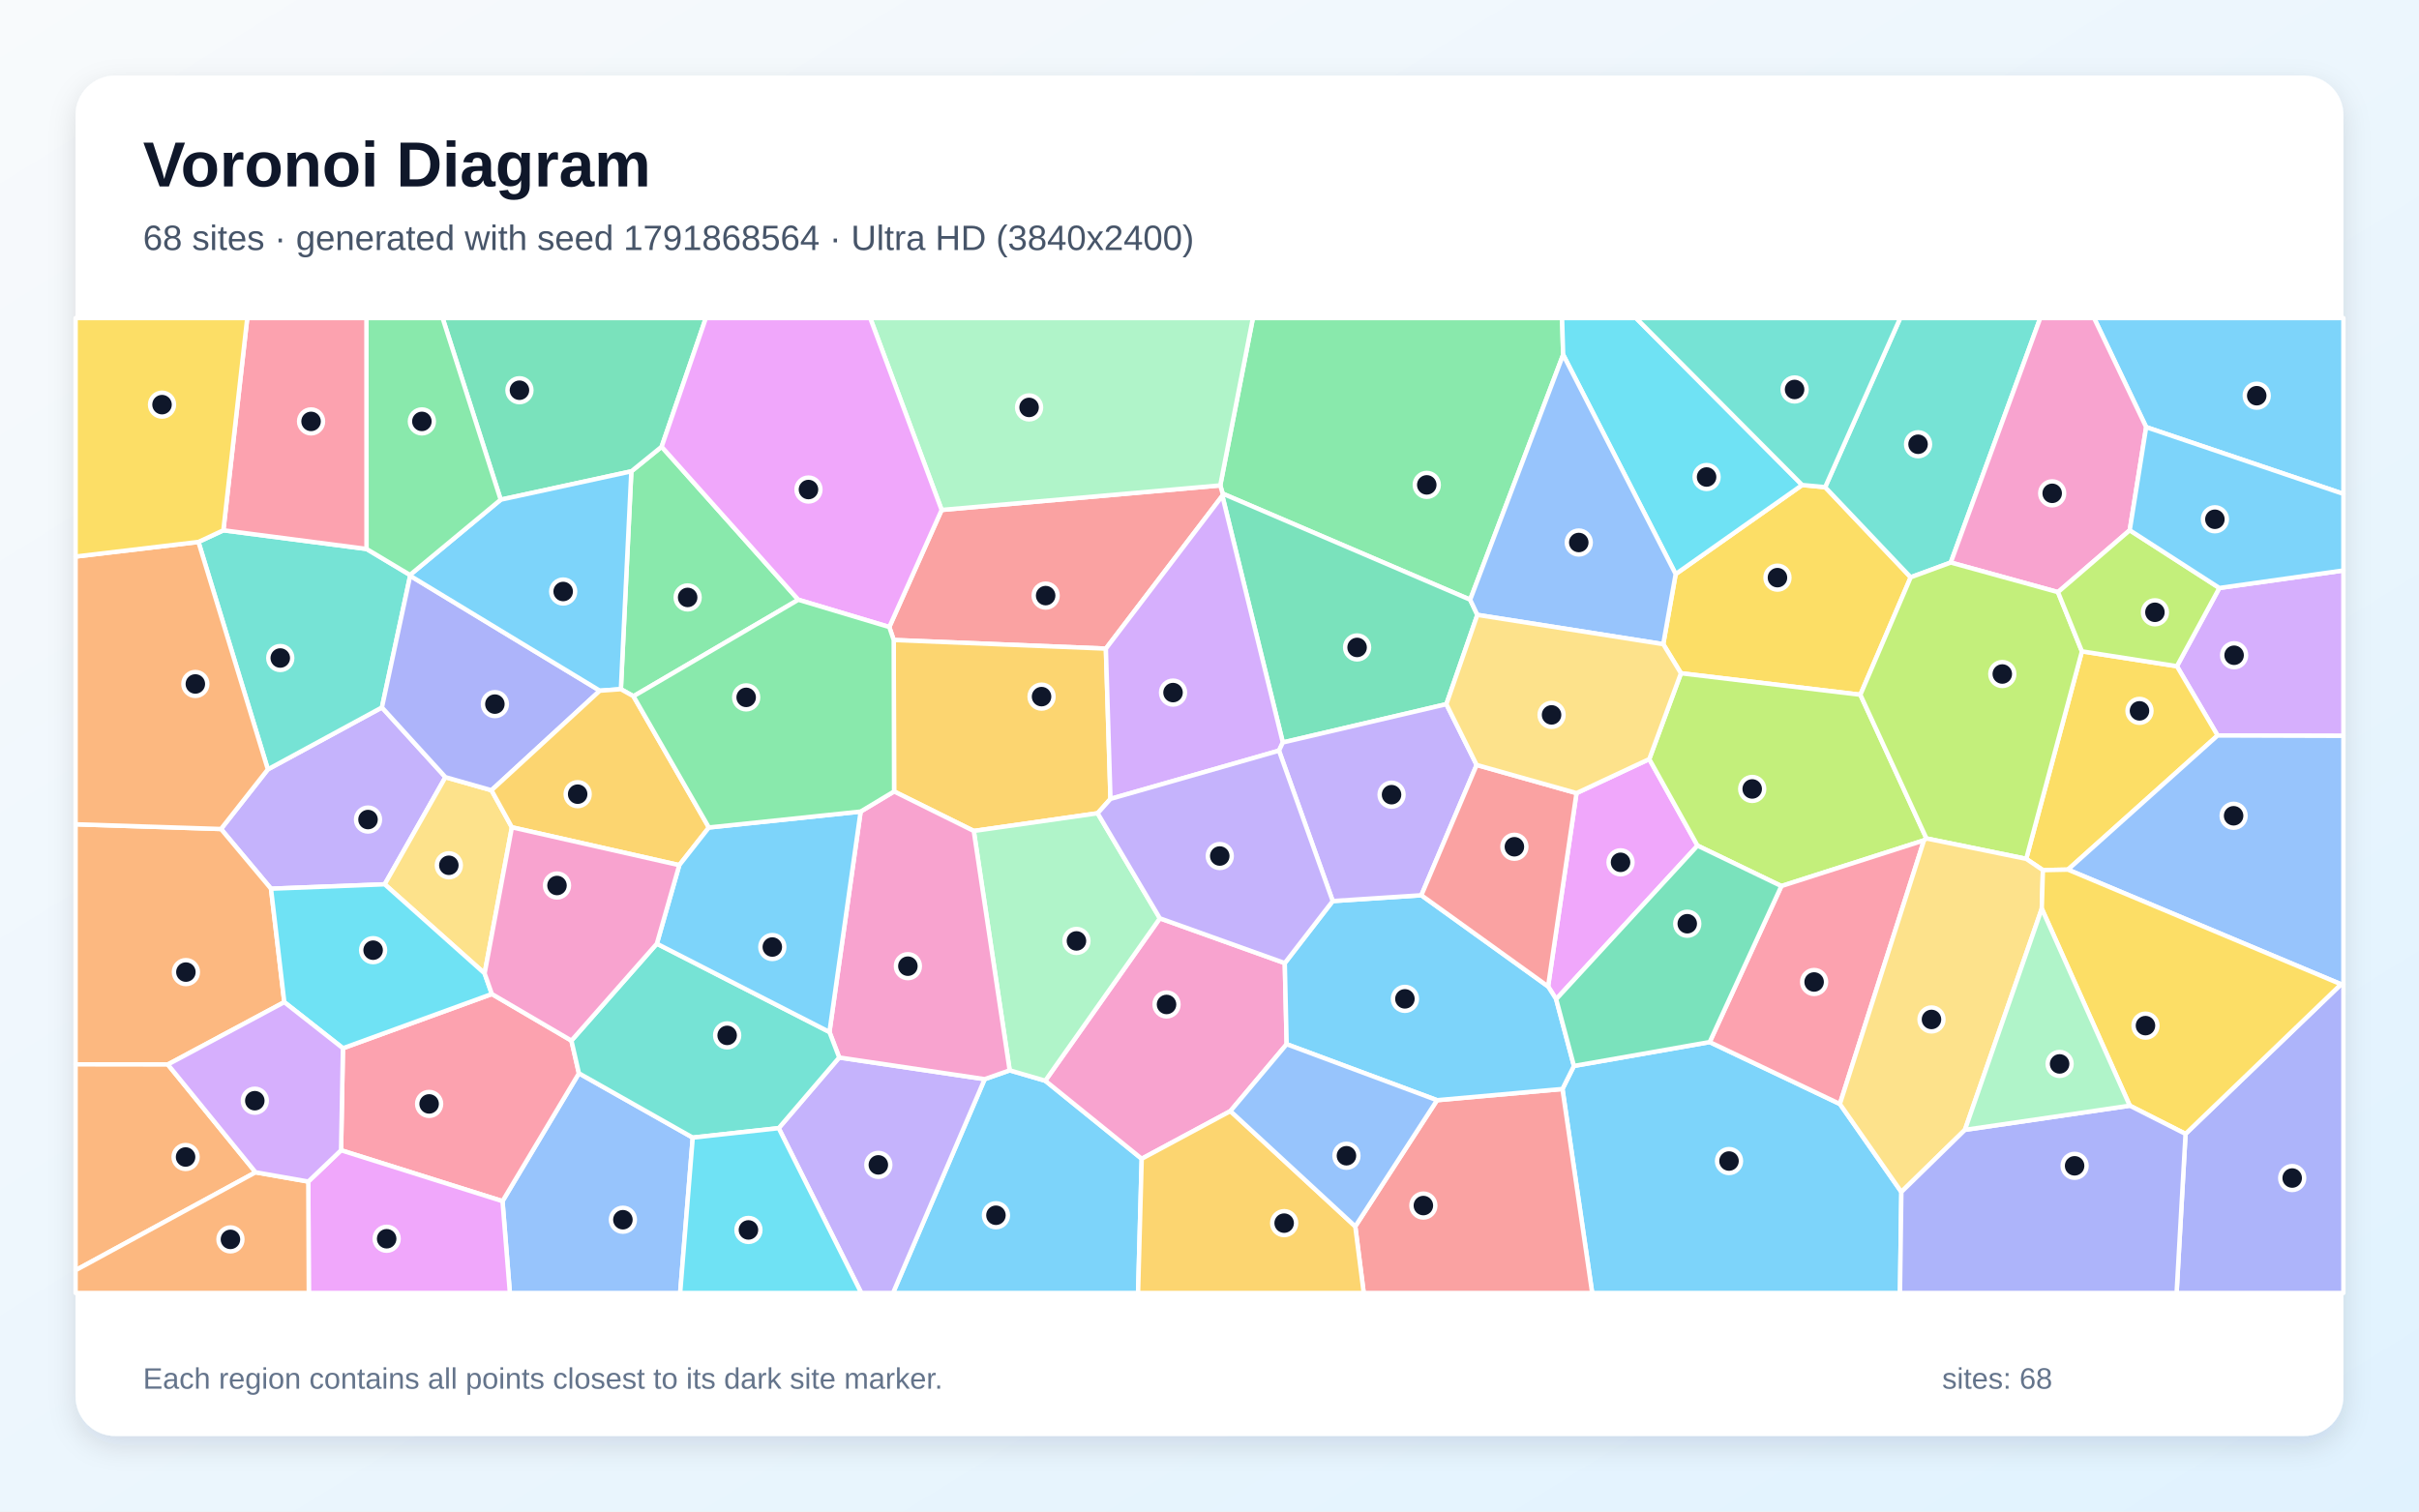
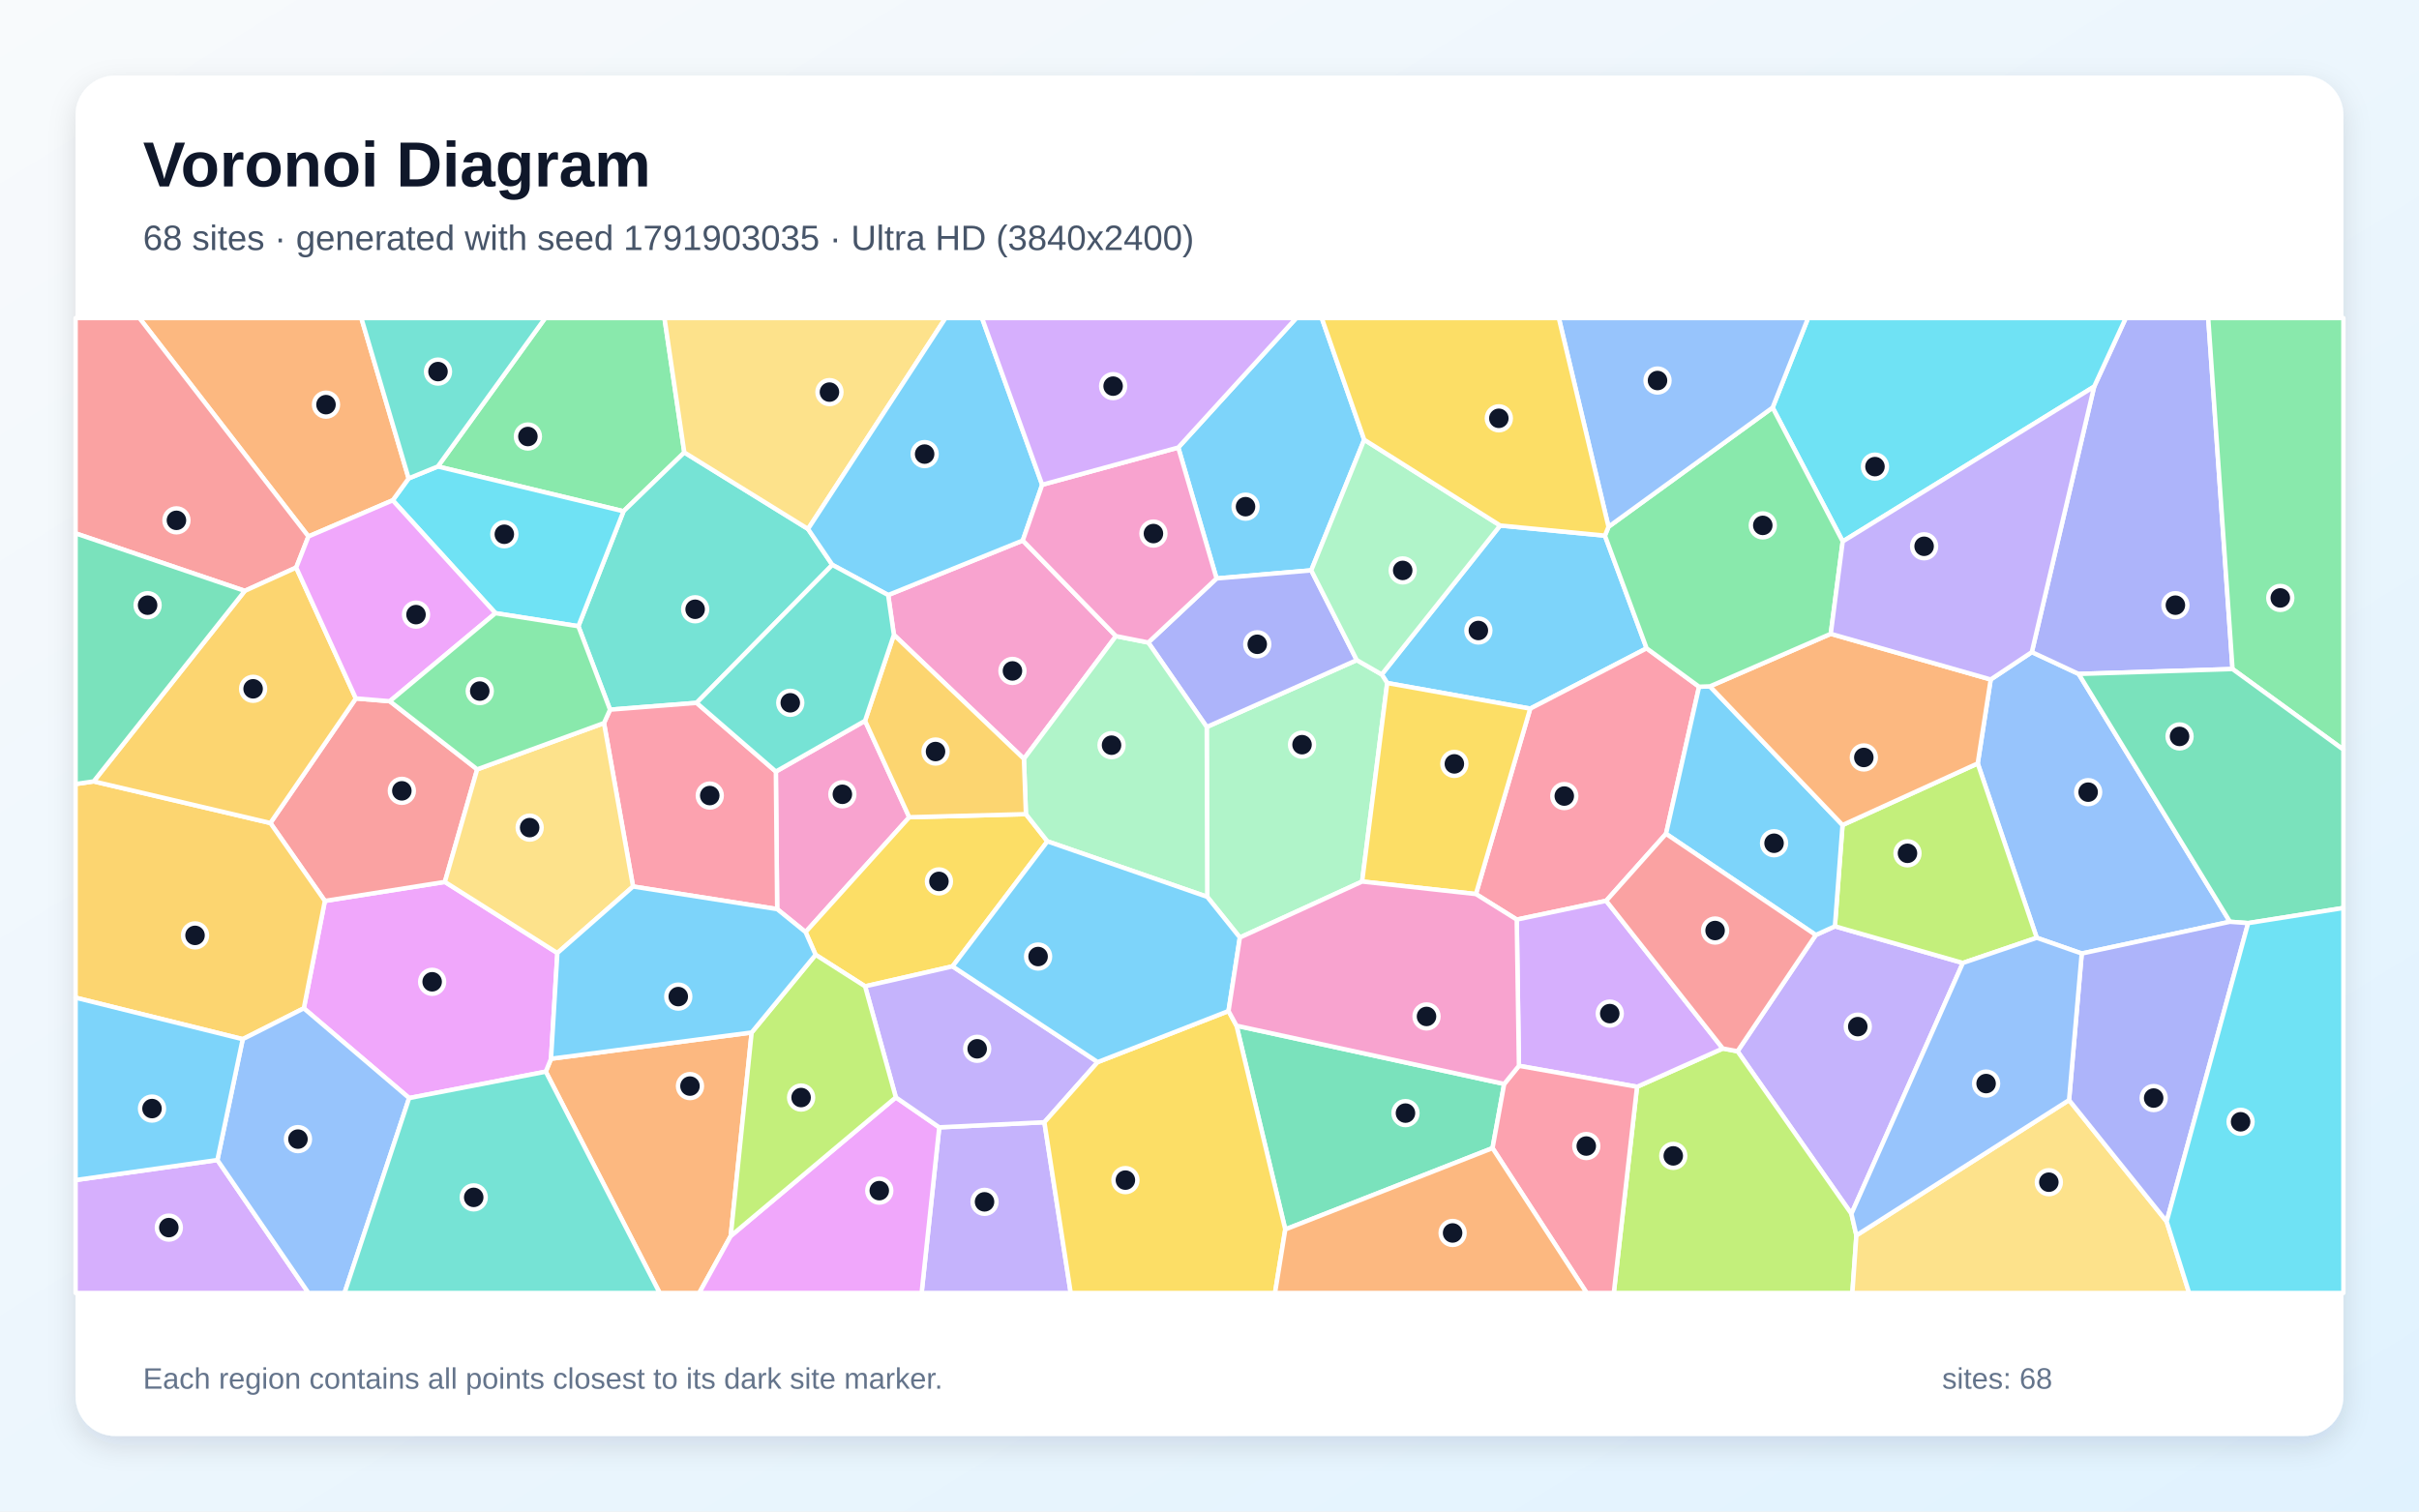
<svg xmlns="http://www.w3.org/2000/svg" width="3840" height="2400" viewBox="0 0 3840 2400" role="img" aria-labelledby="title description">
  <defs>
    <linearGradient id="background" x1="0" y1="0" x2="1" y2="1">
      <stop stop-color="#F8FAFC" />
      <stop offset="1" stop-color="#E0F2FE" />
    </linearGradient>
    <filter id="shadow" x="-5%" y="-5%" width="110%" height="110%">
      <feDropShadow dx="0" dy="15" stdDeviation="22" flood-color="#0F172A" flood-opacity=".12" />
    </filter>
  </defs>
  <rect width="3840" height="2400" fill="url(#background)" />
  <rect x="120" y="120" width="3600" height="2160" rx="63" fill="#FFFFFF" filter="url(#shadow)" />
  <g font-family="Arial, sans-serif">
    <text x="227" y="296" font-size="101" font-weight="700" fill="#0F172A">Voronoi Diagram</text>
-     <text x="227" y="397" font-size="56" fill="#475569">68 sites · generated with seed 1791868564 · Ultra HD (3840x2400)</text>
+     <text x="227" y="397" font-size="56" fill="#475569">68 sites · generated with seed 1791903035 · Ultra HD (3840x2400)</text>
  </g>
  <g stroke="#FFFFFF" stroke-width="7" stroke-linejoin="round">
-     <polygon points="1563.1,1713.5 1602.8,1699.5 1659.3,1716.0 1812.4,1839.9 1806.6,2053.0 1417.6,2053.0" fill="#38BDF8" fill-opacity="0.65" />
-     <polygon points="425.2,1221.6 606.3,1123.3 707.1,1234.0 610.7,1404.1 430.2,1411.1 350.8,1316.3" fill="#A78BFA" fill-opacity="0.65" />
-     <polygon points="2039.5,1529.2 2042.5,1658.0 1953.2,1764.2 1812.4,1839.9 1659.3,1716.0 1841.2,1458.1" fill="#F472B6" fill-opacity="0.65" />
-     <polygon points="451.3,1591.2 266.4,1690.2 120.0,1690.0 120.0,1308.8 350.8,1316.3 430.2,1411.1" fill="#FB923C" fill-opacity="0.65" />
-     <polygon points="2953.2,1103.1 2668.4,1069.0 2640.3,1022.8 2660.0,911.5 2860.8,770.1 2897.3,773.5 3033.1,916.6" fill="#FACC15" fill-opacity="0.65" />
-     <polygon points="2481.4,563.2 2333.8,952.2 1940.9,783.8 1937.1,770.7 1988.9,505.0 2479.7,505.0" fill="#4ADE80" fill-opacity="0.65" />
-     <polygon points="3096.7,893.2 3033.1,916.6 2897.3,773.5 3016.5,505.0 3238.8,505.0" fill="#2DD4BF" fill-opacity="0.65" />
-     <polygon points="797.7,1907.2 919.0,1704.2 1099.7,1806.3 1079.7,2053.0 809.4,2053.0" fill="#60A5FA" fill-opacity="0.65" />
-     <polygon points="2470.3,1586.5 2457.5,1566.3 2502.6,1259.3 2618.1,1205.3 2694.7,1342.7" fill="#E879F9" fill-opacity="0.65" />
-     <polygon points="2345.2,976.3 2296.0,1118.1 2036.4,1178.9 1940.4,787.2 1940.9,783.8 2333.8,952.2" fill="#34D399" fill-opacity="0.65" />
-     <polygon points="1411.7,995.6 1494.8,809.7 1937.1,770.7 1940.9,783.8 1940.4,787.2 1755.5,1029.9 1418.7,1016.2" fill="#F87171" fill-opacity="0.65" />
-     <polygon points="3469.4,1800.4 3716.3,1562.8 3720.0,1562.2 3720.0,2053.0 3455.2,2053.0" fill="#818CF8" fill-opacity="0.65" />
-     <polygon points="1742.4,1291.3 1545.8,1319.4 1419.3,1256.7 1418.7,1016.2 1755.5,1029.9 1762.8,1268.5" fill="#FBBF24" fill-opacity="0.65" />
-     <polygon points="3058.1,1331.3 3054.2,1334.3 2827.8,1406.9 2694.7,1342.7 2618.1,1205.3 2668.4,1069.0 2953.2,1103.1" fill="#A3E635" fill-opacity="0.65" />
-     <polygon points="3520.3,1167.8 3455.7,1057.8 3523.1,933.6 3720.0,905.8 3720.0,1168.4" fill="#C084FC" fill-opacity="0.65" />
-     <polygon points="541.4,1826.4 544.4,1664.4 780.8,1578.3 907.1,1652.3 919.0,1704.2 797.7,1907.2" fill="#FB7185" fill-opacity="0.65" />
-     <polygon points="2860.8,770.1 2660.0,911.5 2481.4,563.2 2479.7,505.0 2597.1,505.0" fill="#22D3EE" fill-opacity="0.65" />
-     <polygon points="1937.1,770.7 1494.8,809.7 1381.4,505.0 1988.9,505.0" fill="#86EFAC" fill-opacity="0.65" />
-     <polygon points="780.2,1254.8 812.6,1313.6 769.3,1545.6 610.7,1404.1 707.1,1234.0" fill="#FCD34D" fill-opacity="0.65" />
-     <polygon points="2480.3,1729.1 2498.5,1692.5 2714.0,1654.6 2920.7,1752.9 3018.3,1892.6 3016.1,2053.0 2527.5,2053.0" fill="#38BDF8" fill-opacity="0.65" />
-     <polygon points="3406.9,678.2 3324.2,505.0 3720.0,505.0 3720.0,784.2" fill="#38BDF8" fill-opacity="0.65" />
-     <polygon points="1236.1,1791.3 1332.2,1679.1 1563.1,1713.5 1417.6,2053.0 1367.2,2053.0" fill="#A78BFA" fill-opacity="0.65" />
-     <polygon points="3406.9,678.2 3380.8,841.9 3266.9,940.2 3096.7,893.2 3238.8,505.0 3324.2,505.0" fill="#F472B6" fill-opacity="0.65" />
-     <polygon points="405.7,1861.4 120.0,2016.9 120.0,1690.0 266.4,1690.2" fill="#FB923C" fill-opacity="0.65" />
-     <polygon points="3243.0,1381.6 3216.5,1363.7 3304.9,1034.2 3455.7,1057.8 3520.3,1167.8 3282.7,1380.8" fill="#FACC15" fill-opacity="0.65" />
-     <polygon points="1005.6,1105.5 985.6,1094.3 1002.2,748.4 1050.3,709.3 1267.3,952.3" fill="#4ADE80" fill-opacity="0.65" />
-     <polygon points="315.0,860.5 354.6,842.0 581.8,871.6 650.8,912.9 651.1,914.2 606.3,1123.3 425.2,1221.6" fill="#2DD4BF" fill-opacity="0.65" />
-     <polygon points="3716.3,1562.8 3282.7,1380.8 3520.3,1167.8 3720.0,1168.4 3720.0,1562.2" fill="#60A5FA" fill-opacity="0.65" />
-     <polygon points="489.4,1876.1 541.4,1826.4 797.7,1907.2 809.4,2053.0 490.2,2053.0" fill="#E879F9" fill-opacity="0.65" />
-     <polygon points="1050.3,709.3 1002.2,748.4 794.8,793.4 702.6,505.0 1120.5,505.0" fill="#34D399" fill-opacity="0.65" />
-     <polygon points="2151.4,1947.3 2281.2,1746.9 2480.3,1729.1 2527.5,2053.0 2164.8,2053.0" fill="#F87171" fill-opacity="0.65" />
-     <polygon points="651.1,914.2 952.2,1096.7 780.2,1254.8 707.1,1234.0 606.3,1123.3" fill="#818CF8" fill-opacity="0.65" />
-     <polygon points="1812.4,1839.9 1953.2,1764.2 2151.4,1947.3 2164.8,2053.0 1806.6,2053.0" fill="#FBBF24" fill-opacity="0.65" />
-     <polygon points="3266.9,940.2 3304.9,1034.2 3216.5,1363.7 3058.1,1331.3 2953.2,1103.1 3033.1,916.6 3096.7,893.2" fill="#A3E635" fill-opacity="0.65" />
-     <polygon points="1762.8,1268.5 1755.5,1029.9 1940.4,787.2 2036.4,1178.9 2030.3,1191.9" fill="#C084FC" fill-opacity="0.65" />
-     <polygon points="2920.7,1752.9 2714.0,1654.6 2827.8,1406.9 3054.2,1334.3" fill="#FB7185" fill-opacity="0.65" />
-     <polygon points="769.3,1545.6 780.8,1578.3 544.4,1664.4 451.3,1591.2 430.2,1411.1 610.7,1404.1" fill="#22D3EE" fill-opacity="0.65" />
-     <polygon points="1545.8,1319.4 1742.4,1291.3 1841.2,1458.1 1659.3,1716.0 1602.8,1699.5" fill="#86EFAC" fill-opacity="0.65" />
-     <polygon points="3119.2,1794.0 3018.3,1892.6 2920.7,1752.9 3054.2,1334.3 3058.1,1331.3 3216.5,1363.7 3243.0,1381.6 3241.2,1442.8" fill="#FCD34D" fill-opacity="0.65" />
-     <polygon points="794.8,793.4 1002.2,748.4 985.6,1094.3 952.2,1096.7 651.1,914.2 650.8,912.9" fill="#38BDF8" fill-opacity="0.65" />
-     <polygon points="2281.2,1746.9 2042.5,1658.0 2039.5,1529.2 2115.6,1430.7 2256.3,1421.5 2457.5,1566.3 2470.3,1586.5 2498.5,1692.5 2480.3,1729.1" fill="#38BDF8" fill-opacity="0.65" />
-     <polygon points="2030.3,1191.9 2036.4,1178.9 2296.0,1118.1 2344.1,1214.6 2256.3,1421.5 2115.6,1430.7" fill="#A78BFA" fill-opacity="0.65" />
-     <polygon points="1332.2,1679.1 1316.7,1638.6 1366.2,1288.6 1419.3,1256.7 1545.8,1319.4 1602.8,1699.5 1563.1,1713.5" fill="#F472B6" fill-opacity="0.65" />
-     <polygon points="120.0,2016.9 405.7,1861.4 489.4,1876.1 490.2,2053.0 120.0,2053.0" fill="#FB923C" fill-opacity="0.65" />
-     <polygon points="3380.9,1755.6 3241.2,1442.8 3243.0,1381.6 3282.7,1380.8 3716.3,1562.8 3469.4,1800.4" fill="#FACC15" fill-opacity="0.65" />
-     <polygon points="794.8,793.4 650.8,912.9 581.8,871.6 581.7,505.0 702.6,505.0" fill="#4ADE80" fill-opacity="0.65" />
-     <polygon points="1042.7,1498.4 1316.7,1638.6 1332.2,1679.1 1236.1,1791.3 1099.7,1806.3 919.0,1704.2 907.1,1652.3" fill="#2DD4BF" fill-opacity="0.65" />
-     <polygon points="2660.0,911.5 2640.3,1022.8 2345.2,976.3 2333.8,952.2 2481.4,563.2" fill="#60A5FA" fill-opacity="0.65" />
-     <polygon points="1494.8,809.7 1411.7,995.6 1267.3,952.3 1050.3,709.3 1120.5,505.0 1381.4,505.0" fill="#E879F9" fill-opacity="0.65" />
-     <polygon points="2714.0,1654.6 2498.5,1692.5 2470.3,1586.5 2694.7,1342.7 2827.8,1406.9" fill="#34D399" fill-opacity="0.65" />
-     <polygon points="2502.6,1259.3 2457.5,1566.3 2256.3,1421.5 2344.1,1214.6" fill="#F87171" fill-opacity="0.65" />
-     <polygon points="3018.3,1892.6 3119.2,1794.0 3380.9,1755.6 3469.4,1800.4 3455.2,2053.0 3016.1,2053.0" fill="#818CF8" fill-opacity="0.65" />
-     <polygon points="1125.3,1313.9 1078.3,1373.7 812.6,1313.6 780.2,1254.8 952.2,1096.7 985.6,1094.3 1005.6,1105.5" fill="#FBBF24" fill-opacity="0.65" />
-     <polygon points="3304.9,1034.2 3266.9,940.2 3380.8,841.9 3523.1,933.6 3455.7,1057.8" fill="#A3E635" fill-opacity="0.65" />
-     <polygon points="489.4,1876.1 405.7,1861.4 266.4,1690.2 451.3,1591.2 544.4,1664.4 541.4,1826.4" fill="#C084FC" fill-opacity="0.65" />
-     <polygon points="581.8,871.6 354.6,842.0 392.5,505.0 581.7,505.0" fill="#FB7185" fill-opacity="0.65" />
-     <polygon points="1099.7,1806.3 1236.1,1791.3 1367.2,2053.0 1079.7,2053.0" fill="#22D3EE" fill-opacity="0.65" />
-     <polygon points="3119.2,1794.0 3241.2,1442.8 3380.9,1755.6" fill="#86EFAC" fill-opacity="0.65" />
-     <polygon points="2618.1,1205.3 2502.6,1259.3 2344.1,1214.6 2296.0,1118.1 2345.2,976.3 2640.3,1022.8 2668.4,1069.0" fill="#FCD34D" fill-opacity="0.65" />
-     <polygon points="1366.2,1288.6 1316.7,1638.6 1042.7,1498.4 1078.3,1373.7 1125.3,1313.9" fill="#38BDF8" fill-opacity="0.65" />
-     <polygon points="3523.1,933.6 3380.8,841.9 3406.9,678.2 3720.0,784.2 3720.0,905.8" fill="#38BDF8" fill-opacity="0.65" />
-     <polygon points="1742.4,1291.3 1762.8,1268.5 2030.3,1191.9 2115.6,1430.7 2039.5,1529.2 1841.2,1458.1" fill="#A78BFA" fill-opacity="0.65" />
-     <polygon points="1078.3,1373.7 1042.7,1498.4 907.1,1652.3 780.8,1578.3 769.3,1545.6 812.6,1313.6" fill="#F472B6" fill-opacity="0.65" />
-     <polygon points="315.0,860.5 425.2,1221.6 350.8,1316.3 120.0,1308.8 120.0,883.7" fill="#FB923C" fill-opacity="0.65" />
-     <polygon points="354.6,842.0 315.0,860.5 120.0,883.7 120.0,505.0 392.5,505.0" fill="#FACC15" fill-opacity="0.65" />
-     <polygon points="1366.2,1288.6 1125.3,1313.9 1005.6,1105.5 1267.3,952.3 1411.7,995.6 1418.7,1016.2 1419.3,1256.7" fill="#4ADE80" fill-opacity="0.65" />
-     <polygon points="2897.3,773.5 2860.8,770.1 2597.1,505.0 3016.5,505.0" fill="#2DD4BF" fill-opacity="0.65" />
-     <polygon points="1953.2,1764.2 2042.5,1658.0 2281.2,1746.9 2151.4,1947.3" fill="#60A5FA" fill-opacity="0.65" />
+     <polygon points="2381.4,834.4 2547.7,850.5 2613.9,1029.4 2429.1,1125.2 2202.1,1084.5 2193.4,1070.9" fill="#38BDF8" fill-opacity="0.65" />
+     <polygon points="2939.0,1927.3 2758.2,1669.2 2882.4,1484.6 2912.8,1470.8 3115.9,1529.0" fill="#A78BFA" fill-opacity="0.65" />
+     <polygon points="1373.2,1144.5 1443.4,1297.6 1278.8,1480.0 1233.7,1443.5 1231.6,1225.1" fill="#F472B6" fill-opacity="0.65" />
+     <polygon points="866.4,1701.6 874.7,1681.1 1193.2,1639.4 1160.0,1962.5 1110.0,2053.0 1047.2,2053.0" fill="#FB923C" fill-opacity="0.65" />
+     <polygon points="1628.6,1292.7 1662.7,1335.9 1512.1,1534.4 1373.3,1566.1 1294.7,1516.0 1278.8,1480.0 1443.4,1297.6" fill="#FACC15" fill-opacity="0.65" />
+     <polygon points="1086.3,718.4 989.8,811.8 695.0,740.7 865.4,505.0 1054.8,505.0" fill="#4ADE80" fill-opacity="0.65" />
+     <polygon points="1282.7,839.9 1321.3,896.9 1105.8,1116.0 968.4,1126.8 918.1,994.3 989.8,811.8 1086.3,718.4" fill="#2DD4BF" fill-opacity="0.65" />
+     <polygon points="3304.6,1514.0 3233.2,1489.0 3139.5,1212.2 3160.1,1078.9 3225.4,1035.4 3299.8,1070.1 3539.9,1463.6" fill="#60A5FA" fill-opacity="0.65" />
+     <polygon points="649.5,1743.5 482.3,1601.0 515.7,1430.5 706.2,1400.3 884.8,1513.2 874.7,1681.1 866.4,1701.6" fill="#E879F9" fill-opacity="0.65" />
+     <polygon points="2040.3,1952.1 1962.9,1628.6 2387.8,1721.1 2369.3,1823.0" fill="#34D399" fill-opacity="0.65" />
+     <polygon points="618.8,1113.4 757.5,1221.6 706.2,1400.3 515.7,1430.5 429.2,1306.8 564.9,1109.0" fill="#F87171" fill-opacity="0.65" />
+     <polygon points="3544.0,1062.3 3299.8,1070.1 3225.4,1035.4 3324.3,613.9 3374.5,505.0 3505.4,505.0" fill="#818CF8" fill-opacity="0.65" />
+     <polygon points="385.3,1650.0 120.0,1584.1 120.0,1244.9 148.7,1240.7 429.2,1306.8 515.7,1430.5 482.3,1601.0" fill="#FBBF24" fill-opacity="0.65" />
+     <polygon points="2924.9,1310.0 3139.5,1212.2 3233.2,1489.0 3115.9,1529.0 2912.8,1470.8" fill="#A3E635" fill-opacity="0.65" />
+     <polygon points="120.0,1873.7 345.1,1841.9 489.7,2053.0 120.0,2053.0" fill="#C084FC" fill-opacity="0.65" />
+     <polygon points="2549.7,1430.3 2407.7,1460.1 2342.9,1419.6 2429.1,1125.2 2613.9,1029.4 2697.2,1090.4 2644.7,1323.9" fill="#FB7185" fill-opacity="0.65" />
+     <polygon points="918.1,994.3 786.5,973.6 623.4,794.4 648.7,759.6 695.0,740.7 989.8,811.8" fill="#22D3EE" fill-opacity="0.65" />
+     <polygon points="2162.3,1399.7 1968.2,1488.6 1916.4,1424.0 1915.6,1154.3 2153.8,1048.1 2193.4,1070.9 2202.1,1084.5" fill="#86EFAC" fill-opacity="0.65" />
+     <polygon points="1282.7,839.9 1086.3,718.4 1054.8,505.0 1500.9,505.0" fill="#FCD34D" fill-opacity="0.65" />
+     <polygon points="2165.6,698.2 2081.5,905.6 1931.2,918.5 1870.4,710.6 2057.7,505.0 2098.2,505.0" fill="#38BDF8" fill-opacity="0.65" />
+     <polygon points="2714.4,1089.8 2924.9,1310.0 2912.8,1470.8 2882.4,1484.6 2644.7,1323.9 2697.2,1090.4" fill="#38BDF8" fill-opacity="0.65" />
+     <polygon points="1491.0,1790.0 1657.9,1781.9 1699.7,2053.0 1463.0,2053.0" fill="#A78BFA" fill-opacity="0.65" />
+     <polygon points="1419.0,1008.0 1409.9,944.8 1623.6,858.2 1771.5,1010.0 1625.4,1204.9" fill="#F472B6" fill-opacity="0.65" />
+     <polygon points="648.7,759.6 623.4,794.4 489.6,851.8 221.3,505.0 573.6,505.0" fill="#FB923C" fill-opacity="0.65" />
+     <polygon points="2342.9,1419.6 2162.3,1399.7 2202.1,1084.5 2429.1,1125.2" fill="#FACC15" fill-opacity="0.65" />
+     <polygon points="3544.0,1062.3 3505.4,505.0 3720.0,505.0 3720.0,1190.3" fill="#4ADE80" fill-opacity="0.65" />
+     <polygon points="695.0,740.7 648.7,759.6 573.6,505.0 865.4,505.0" fill="#2DD4BF" fill-opacity="0.65" />
+     <polygon points="345.1,1841.9 385.3,1650.0 482.3,1601.0 649.5,1743.5 546.9,2053.0 489.7,2053.0" fill="#60A5FA" fill-opacity="0.65" />
+     <polygon points="1160.0,1962.5 1422.1,1742.4 1491.0,1790.0 1463.0,2053.0 1110.0,2053.0" fill="#E879F9" fill-opacity="0.65" />
+     <polygon points="3568.8,1465.7 3539.9,1463.6 3299.8,1070.1 3544.0,1062.3 3720.0,1190.3 3720.0,1441.7" fill="#34D399" fill-opacity="0.65" />
+     <polygon points="489.6,851.8 470.2,901.2 388.6,938.2 120.0,846.9 120.0,505.0 221.3,505.0" fill="#F87171" fill-opacity="0.65" />
+     <polygon points="2153.8,1048.1 1915.6,1154.3 1822.8,1020.2 1931.2,918.5 2081.5,905.6" fill="#818CF8" fill-opacity="0.65" />
+     <polygon points="388.6,938.2 470.2,901.2 564.9,1109.0 429.2,1306.8 148.7,1240.7" fill="#FBBF24" fill-opacity="0.65" />
+     <polygon points="2598.7,1725.6 2734.8,1664.8 2758.2,1669.2 2939.0,1927.3 2946.9,1961.5 2940.5,2053.0 2561.8,2053.0" fill="#A3E635" fill-opacity="0.65" />
+     <polygon points="2734.8,1664.8 2598.7,1725.6 2411.2,1692.3 2407.7,1460.1 2549.7,1430.3" fill="#C084FC" fill-opacity="0.65" />
+     <polygon points="1004.9,1407.6 958.8,1148.1 968.4,1126.8 1105.8,1116.0 1231.6,1225.1 1233.7,1443.5" fill="#FB7185" fill-opacity="0.65" />
+     <polygon points="3324.3,613.9 2925.2,859.7 2813.9,647.2 2870.2,505.0 3374.5,505.0" fill="#22D3EE" fill-opacity="0.65" />
+     <polygon points="1625.4,1204.9 1771.5,1010.0 1822.8,1020.2 1915.6,1154.3 1916.4,1424.0 1662.7,1335.9 1628.6,1292.7" fill="#86EFAC" fill-opacity="0.65" />
+     <polygon points="2946.9,1961.5 3284.5,1746.7 3439.4,1939.5 3475.1,2053.0 2940.5,2053.0" fill="#FCD34D" fill-opacity="0.65" />
+     <polygon points="1654.4,769.7 1623.6,858.2 1409.9,944.8 1321.3,896.9 1282.7,839.9 1500.9,505.0 1558.9,505.0" fill="#38BDF8" fill-opacity="0.65" />
+     <polygon points="345.1,1841.9 120.0,1873.7 120.0,1584.1 385.3,1650.0" fill="#38BDF8" fill-opacity="0.65" />
+     <polygon points="1742.5,1686.4 1657.9,1781.9 1491.0,1790.0 1422.1,1742.4 1373.3,1566.1 1512.1,1534.4" fill="#A78BFA" fill-opacity="0.65" />
+     <polygon points="1870.4,710.6 1931.2,918.5 1822.8,1020.2 1771.5,1010.0 1623.6,858.2 1654.4,769.7" fill="#F472B6" fill-opacity="0.65" />
+     <polygon points="2906.2,1006.4 3160.1,1078.9 3139.5,1212.2 2924.9,1310.0 2714.4,1089.8" fill="#FB923C" fill-opacity="0.65" />
+     <polygon points="1657.9,1781.9 1742.5,1686.4 1950.2,1605.3 1962.9,1628.6 2040.3,1952.1 2024.0,2053.0 1699.7,2053.0" fill="#FACC15" fill-opacity="0.65" />
+     <polygon points="2553.4,836.4 2813.9,647.2 2925.2,859.7 2906.2,1006.4 2714.4,1089.8 2697.2,1090.4 2613.9,1029.4 2547.7,850.5" fill="#4ADE80" fill-opacity="0.65" />
+     <polygon points="649.5,1743.5 866.4,1701.6 1047.2,2053.0 546.9,2053.0" fill="#2DD4BF" fill-opacity="0.65" />
+     <polygon points="2813.9,647.2 2553.4,836.4 2474.5,505.0 2870.2,505.0" fill="#60A5FA" fill-opacity="0.65" />
+     <polygon points="470.2,901.2 489.6,851.8 623.4,794.4 786.5,973.6 618.8,1113.4 564.9,1109.0" fill="#E879F9" fill-opacity="0.65" />
+     <polygon points="388.6,938.2 148.7,1240.7 120.0,1244.9 120.0,846.9" fill="#34D399" fill-opacity="0.65" />
+     <polygon points="2734.8,1664.8 2549.7,1430.3 2644.7,1323.9 2882.4,1484.6 2758.2,1669.2" fill="#F87171" fill-opacity="0.65" />
+     <polygon points="3439.4,1939.5 3284.5,1746.7 3304.6,1514.0 3539.9,1463.6 3568.8,1465.7" fill="#818CF8" fill-opacity="0.65" />
+     <polygon points="1419.0,1008.0 1625.4,1204.9 1628.6,1292.7 1443.4,1297.6 1373.2,1144.5" fill="#FBBF24" fill-opacity="0.65" />
+     <polygon points="1422.1,1742.4 1160.0,1962.5 1193.2,1639.4 1294.7,1516.0 1373.3,1566.1" fill="#A3E635" fill-opacity="0.65" />
+     <polygon points="1870.4,710.6 1654.4,769.7 1558.9,505.0 2057.7,505.0" fill="#C084FC" fill-opacity="0.65" />
+     <polygon points="2369.3,1823.0 2387.8,1721.1 2411.2,1692.3 2598.7,1725.6 2561.8,2053.0 2518.8,2053.0" fill="#FB7185" fill-opacity="0.65" />
+     <polygon points="3439.4,1939.5 3568.8,1465.7 3720.0,1441.7 3720.0,2053.0 3475.1,2053.0" fill="#22D3EE" fill-opacity="0.65" />
+     <polygon points="2153.8,1048.1 2081.5,905.6 2165.6,698.2 2381.4,834.4 2193.4,1070.9" fill="#86EFAC" fill-opacity="0.65" />
+     <polygon points="958.8,1148.1 1004.9,1407.6 884.8,1513.2 706.2,1400.3 757.5,1221.6" fill="#FCD34D" fill-opacity="0.65" />
+     <polygon points="1294.7,1516.0 1193.2,1639.4 874.7,1681.1 884.8,1513.2 1004.9,1407.6 1233.7,1443.5 1278.8,1480.0" fill="#38BDF8" fill-opacity="0.65" />
+     <polygon points="1950.2,1605.3 1742.5,1686.4 1512.1,1534.4 1662.7,1335.9 1916.4,1424.0 1968.2,1488.6" fill="#38BDF8" fill-opacity="0.65" />
+     <polygon points="2906.2,1006.4 2925.2,859.7 3324.3,613.9 3225.4,1035.4 3160.1,1078.9" fill="#A78BFA" fill-opacity="0.65" />
+     <polygon points="2411.2,1692.3 2387.8,1721.1 1962.9,1628.6 1950.2,1605.3 1968.2,1488.6 2162.3,1399.7 2342.9,1419.6 2407.7,1460.1" fill="#F472B6" fill-opacity="0.65" />
+     <polygon points="2040.3,1952.1 2369.3,1823.0 2518.8,2053.0 2024.0,2053.0" fill="#FB923C" fill-opacity="0.65" />
+     <polygon points="2553.4,836.4 2547.7,850.5 2381.4,834.4 2165.6,698.2 2098.2,505.0 2474.5,505.0" fill="#FACC15" fill-opacity="0.65" />
+     <polygon points="958.8,1148.1 757.5,1221.6 618.8,1113.4 786.5,973.6 918.1,994.3 968.4,1126.8" fill="#4ADE80" fill-opacity="0.65" />
+     <polygon points="1409.9,944.8 1419.0,1008.0 1373.2,1144.5 1231.6,1225.1 1105.8,1116.0 1321.3,896.9" fill="#2DD4BF" fill-opacity="0.65" />
+     <polygon points="3284.5,1746.7 2946.9,1961.5 2939.0,1927.3 3115.9,1529.0 3233.2,1489.0 3304.6,1514.0" fill="#60A5FA" fill-opacity="0.65" />
  </g>
  <g>
-     <circle cx="1581.0" cy="1929.6" r="19" fill="#0F172A" stroke="#FFFFFF" stroke-width="7" />
-     <circle cx="584.2" cy="1301.3" r="19" fill="#0F172A" stroke="#FFFFFF" stroke-width="7" />
-     <circle cx="1851.8" cy="1594.9" r="19" fill="#0F172A" stroke="#FFFFFF" stroke-width="7" />
-     <circle cx="295.1" cy="1543.5" r="19" fill="#0F172A" stroke="#FFFFFF" stroke-width="7" />
-     <circle cx="2821.6" cy="917.2" r="19" fill="#0F172A" stroke="#FFFFFF" stroke-width="7" />
-     <circle cx="2264.9" cy="769.9" r="19" fill="#0F172A" stroke="#FFFFFF" stroke-width="7" />
-     <circle cx="3044.8" cy="705.4" r="19" fill="#0F172A" stroke="#FFFFFF" stroke-width="7" />
-     <circle cx="988.8" cy="1936.7" r="19" fill="#0F172A" stroke="#FFFFFF" stroke-width="7" />
-     <circle cx="2572.5" cy="1369.2" r="19" fill="#0F172A" stroke="#FFFFFF" stroke-width="7" />
-     <circle cx="2154.3" cy="1028.0" r="19" fill="#0F172A" stroke="#FFFFFF" stroke-width="7" />
-     <circle cx="1659.9" cy="945.7" r="19" fill="#0F172A" stroke="#FFFFFF" stroke-width="7" />
-     <circle cx="3638.7" cy="1870.5" r="19" fill="#0F172A" stroke="#FFFFFF" stroke-width="7" />
-     <circle cx="1653.4" cy="1106.1" r="19" fill="#0F172A" stroke="#FFFFFF" stroke-width="7" />
-     <circle cx="2781.5" cy="1252.7" r="19" fill="#0F172A" stroke="#FFFFFF" stroke-width="7" />
-     <circle cx="3546.5" cy="1040.4" r="19" fill="#0F172A" stroke="#FFFFFF" stroke-width="7" />
-     <circle cx="681.2" cy="1752.8" r="19" fill="#0F172A" stroke="#FFFFFF" stroke-width="7" />
-     <circle cx="2709.1" cy="757.4" r="19" fill="#0F172A" stroke="#FFFFFF" stroke-width="7" />
-     <circle cx="1633.6" cy="646.9" r="19" fill="#0F172A" stroke="#FFFFFF" stroke-width="7" />
-     <circle cx="712.5" cy="1373.9" r="19" fill="#0F172A" stroke="#FFFFFF" stroke-width="7" />
-     <circle cx="2744.7" cy="1843.5" r="19" fill="#0F172A" stroke="#FFFFFF" stroke-width="7" />
-     <circle cx="3582.4" cy="628.3" r="19" fill="#0F172A" stroke="#FFFFFF" stroke-width="7" />
-     <circle cx="1394.3" cy="1849.6" r="19" fill="#0F172A" stroke="#FFFFFF" stroke-width="7" />
-     <circle cx="3257.7" cy="783.3" r="19" fill="#0F172A" stroke="#FFFFFF" stroke-width="7" />
-     <circle cx="294.6" cy="1837.1" r="19" fill="#0F172A" stroke="#FFFFFF" stroke-width="7" />
-     <circle cx="3396.3" cy="1128.7" r="19" fill="#0F172A" stroke="#FFFFFF" stroke-width="7" />
-     <circle cx="1091.6" cy="948.6" r="19" fill="#0F172A" stroke="#FFFFFF" stroke-width="7" />
-     <circle cx="444.9" cy="1044.8" r="19" fill="#0F172A" stroke="#FFFFFF" stroke-width="7" />
-     <circle cx="3545.7" cy="1295.3" r="19" fill="#0F172A" stroke="#FFFFFF" stroke-width="7" />
-     <circle cx="613.8" cy="1966.9" r="19" fill="#0F172A" stroke="#FFFFFF" stroke-width="7" />
-     <circle cx="824.6" cy="619.6" r="19" fill="#0F172A" stroke="#FFFFFF" stroke-width="7" />
-     <circle cx="2259.5" cy="1914.2" r="19" fill="#0F172A" stroke="#FFFFFF" stroke-width="7" />
-     <circle cx="785.6" cy="1118.0" r="19" fill="#0F172A" stroke="#FFFFFF" stroke-width="7" />
-     <circle cx="2038.5" cy="1942.1" r="19" fill="#0F172A" stroke="#FFFFFF" stroke-width="7" />
-     <circle cx="3178.5" cy="1070.2" r="19" fill="#0F172A" stroke="#FFFFFF" stroke-width="7" />
-     <circle cx="1862.1" cy="1099.7" r="19" fill="#0F172A" stroke="#FFFFFF" stroke-width="7" />
-     <circle cx="2879.8" cy="1559.2" r="19" fill="#0F172A" stroke="#FFFFFF" stroke-width="7" />
-     <circle cx="592.3" cy="1508.7" r="19" fill="#0F172A" stroke="#FFFFFF" stroke-width="7" />
-     <circle cx="1708.8" cy="1494.0" r="19" fill="#0F172A" stroke="#FFFFFF" stroke-width="7" />
-     <circle cx="3066.1" cy="1618.7" r="19" fill="#0F172A" stroke="#FFFFFF" stroke-width="7" />
-     <circle cx="894.0" cy="939.2" r="19" fill="#0F172A" stroke="#FFFFFF" stroke-width="7" />
-     <circle cx="2230.2" cy="1586.0" r="19" fill="#0F172A" stroke="#FFFFFF" stroke-width="7" />
-     <circle cx="2209.0" cy="1261.8" r="19" fill="#0F172A" stroke="#FFFFFF" stroke-width="7" />
-     <circle cx="1441.2" cy="1534.1" r="19" fill="#0F172A" stroke="#FFFFFF" stroke-width="7" />
-     <circle cx="365.8" cy="1967.9" r="19" fill="#0F172A" stroke="#FFFFFF" stroke-width="7" />
-     <circle cx="3405.8" cy="1628.5" r="19" fill="#0F172A" stroke="#FFFFFF" stroke-width="7" />
-     <circle cx="669.7" cy="669.1" r="19" fill="#0F172A" stroke="#FFFFFF" stroke-width="7" />
-     <circle cx="1154.3" cy="1644.0" r="19" fill="#0F172A" stroke="#FFFFFF" stroke-width="7" />
-     <circle cx="2506.2" cy="861.4" r="19" fill="#0F172A" stroke="#FFFFFF" stroke-width="7" />
-     <circle cx="1283.4" cy="777.3" r="19" fill="#0F172A" stroke="#FFFFFF" stroke-width="7" />
-     <circle cx="2678.4" cy="1466.7" r="19" fill="#0F172A" stroke="#FFFFFF" stroke-width="7" />
-     <circle cx="2404.0" cy="1344.5" r="19" fill="#0F172A" stroke="#FFFFFF" stroke-width="7" />
-     <circle cx="3293.3" cy="1851.1" r="19" fill="#0F172A" stroke="#FFFFFF" stroke-width="7" />
-     <circle cx="917.0" cy="1261.0" r="19" fill="#0F172A" stroke="#FFFFFF" stroke-width="7" />
-     <circle cx="3420.8" cy="972.2" r="19" fill="#0F172A" stroke="#FFFFFF" stroke-width="7" />
-     <circle cx="404.5" cy="1747.7" r="19" fill="#0F172A" stroke="#FFFFFF" stroke-width="7" />
-     <circle cx="493.8" cy="669.1" r="19" fill="#0F172A" stroke="#FFFFFF" stroke-width="7" />
-     <circle cx="1188.1" cy="1952.9" r="19" fill="#0F172A" stroke="#FFFFFF" stroke-width="7" />
-     <circle cx="3269.5" cy="1689.3" r="19" fill="#0F172A" stroke="#FFFFFF" stroke-width="7" />
-     <circle cx="2463.0" cy="1135.1" r="19" fill="#0F172A" stroke="#FFFFFF" stroke-width="7" />
-     <circle cx="1226.0" cy="1503.7" r="19" fill="#0F172A" stroke="#FFFFFF" stroke-width="7" />
-     <circle cx="3516.0" cy="824.5" r="19" fill="#0F172A" stroke="#FFFFFF" stroke-width="7" />
-     <circle cx="1936.3" cy="1359.2" r="19" fill="#0F172A" stroke="#FFFFFF" stroke-width="7" />
-     <circle cx="884.2" cy="1406.0" r="19" fill="#0F172A" stroke="#FFFFFF" stroke-width="7" />
-     <circle cx="310.1" cy="1086.0" r="19" fill="#0F172A" stroke="#FFFFFF" stroke-width="7" />
-     <circle cx="257.2" cy="642.5" r="19" fill="#0F172A" stroke="#FFFFFF" stroke-width="7" />
-     <circle cx="1184.5" cy="1107.3" r="19" fill="#0F172A" stroke="#FFFFFF" stroke-width="7" />
-     <circle cx="2848.8" cy="618.4" r="19" fill="#0F172A" stroke="#FFFFFF" stroke-width="7" />
-     <circle cx="2137.4" cy="1835.1" r="19" fill="#0F172A" stroke="#FFFFFF" stroke-width="7" />
+     <circle cx="2346.8" cy="1001.1" r="19" fill="#0F172A" stroke="#FFFFFF" stroke-width="7" />
+     <circle cx="2949.1" cy="1630.1" r="19" fill="#0F172A" stroke="#FFFFFF" stroke-width="7" />
+     <circle cx="1337.2" cy="1261.2" r="19" fill="#0F172A" stroke="#FFFFFF" stroke-width="7" />
+     <circle cx="1095.3" cy="1724.5" r="19" fill="#0F172A" stroke="#FFFFFF" stroke-width="7" />
+     <circle cx="1490.5" cy="1399.5" r="19" fill="#0F172A" stroke="#FFFFFF" stroke-width="7" />
+     <circle cx="838.0" cy="693.1" r="19" fill="#0F172A" stroke="#FFFFFF" stroke-width="7" />
+     <circle cx="1103.5" cy="967.4" r="19" fill="#0F172A" stroke="#FFFFFF" stroke-width="7" />
+     <circle cx="3314.8" cy="1257.8" r="19" fill="#0F172A" stroke="#FFFFFF" stroke-width="7" />
+     <circle cx="686.0" cy="1558.9" r="19" fill="#0F172A" stroke="#FFFFFF" stroke-width="7" />
+     <circle cx="2231.1" cy="1767.4" r="19" fill="#0F172A" stroke="#FFFFFF" stroke-width="7" />
+     <circle cx="637.9" cy="1255.7" r="19" fill="#0F172A" stroke="#FFFFFF" stroke-width="7" />
+     <circle cx="3453.3" cy="960.9" r="19" fill="#0F172A" stroke="#FFFFFF" stroke-width="7" />
+     <circle cx="309.6" cy="1485.2" r="19" fill="#0F172A" stroke="#FFFFFF" stroke-width="7" />
+     <circle cx="3028.0" cy="1354.9" r="19" fill="#0F172A" stroke="#FFFFFF" stroke-width="7" />
+     <circle cx="268.0" cy="1949.2" r="19" fill="#0F172A" stroke="#FFFFFF" stroke-width="7" />
+     <circle cx="2483.2" cy="1264.0" r="19" fill="#0F172A" stroke="#FFFFFF" stroke-width="7" />
+     <circle cx="800.6" cy="848.3" r="19" fill="#0F172A" stroke="#FFFFFF" stroke-width="7" />
+     <circle cx="2066.9" cy="1182.4" r="19" fill="#0F172A" stroke="#FFFFFF" stroke-width="7" />
+     <circle cx="1316.7" cy="622.6" r="19" fill="#0F172A" stroke="#FFFFFF" stroke-width="7" />
+     <circle cx="1977.2" cy="804.5" r="19" fill="#0F172A" stroke="#FFFFFF" stroke-width="7" />
+     <circle cx="2816.2" cy="1338.9" r="19" fill="#0F172A" stroke="#FFFFFF" stroke-width="7" />
+     <circle cx="1562.9" cy="1908.3" r="19" fill="#0F172A" stroke="#FFFFFF" stroke-width="7" />
+     <circle cx="1607.2" cy="1065.3" r="19" fill="#0F172A" stroke="#FFFFFF" stroke-width="7" />
+     <circle cx="517.5" cy="642.5" r="19" fill="#0F172A" stroke="#FFFFFF" stroke-width="7" />
+     <circle cx="2308.7" cy="1212.9" r="19" fill="#0F172A" stroke="#FFFFFF" stroke-width="7" />
+     <circle cx="3619.8" cy="949.4" r="19" fill="#0F172A" stroke="#FFFFFF" stroke-width="7" />
+     <circle cx="695.3" cy="590.0" r="19" fill="#0F172A" stroke="#FFFFFF" stroke-width="7" />
+     <circle cx="473.0" cy="1808.7" r="19" fill="#0F172A" stroke="#FFFFFF" stroke-width="7" />
+     <circle cx="1395.8" cy="1890.5" r="19" fill="#0F172A" stroke="#FFFFFF" stroke-width="7" />
+     <circle cx="3459.9" cy="1169.3" r="19" fill="#0F172A" stroke="#FFFFFF" stroke-width="7" />
+     <circle cx="280.1" cy="826.2" r="19" fill="#0F172A" stroke="#FFFFFF" stroke-width="7" />
+     <circle cx="1995.8" cy="1023.0" r="19" fill="#0F172A" stroke="#FFFFFF" stroke-width="7" />
+     <circle cx="401.8" cy="1093.7" r="19" fill="#0F172A" stroke="#FFFFFF" stroke-width="7" />
+     <circle cx="2656.2" cy="1835.3" r="19" fill="#0F172A" stroke="#FFFFFF" stroke-width="7" />
+     <circle cx="2555.4" cy="1609.4" r="19" fill="#0F172A" stroke="#FFFFFF" stroke-width="7" />
+     <circle cx="1126.7" cy="1263.2" r="19" fill="#0F172A" stroke="#FFFFFF" stroke-width="7" />
+     <circle cx="2976.4" cy="740.9" r="19" fill="#0F172A" stroke="#FFFFFF" stroke-width="7" />
+     <circle cx="1764.5" cy="1183.2" r="19" fill="#0F172A" stroke="#FFFFFF" stroke-width="7" />
+     <circle cx="3252.4" cy="1877.1" r="19" fill="#0F172A" stroke="#FFFFFF" stroke-width="7" />
+     <circle cx="1467.8" cy="721.0" r="19" fill="#0F172A" stroke="#FFFFFF" stroke-width="7" />
+     <circle cx="241.3" cy="1760.2" r="19" fill="#0F172A" stroke="#FFFFFF" stroke-width="7" />
+     <circle cx="1551.2" cy="1665.3" r="19" fill="#0F172A" stroke="#FFFFFF" stroke-width="7" />
+     <circle cx="1831.0" cy="847.2" r="19" fill="#0F172A" stroke="#FFFFFF" stroke-width="7" />
+     <circle cx="2958.7" cy="1202.7" r="19" fill="#0F172A" stroke="#FFFFFF" stroke-width="7" />
+     <circle cx="1786.5" cy="1873.8" r="19" fill="#0F172A" stroke="#FFFFFF" stroke-width="7" />
+     <circle cx="2798.3" cy="834.2" r="19" fill="#0F172A" stroke="#FFFFFF" stroke-width="7" />
+     <circle cx="752.0" cy="1901.2" r="19" fill="#0F172A" stroke="#FFFFFF" stroke-width="7" />
+     <circle cx="2631.2" cy="604.2" r="19" fill="#0F172A" stroke="#FFFFFF" stroke-width="7" />
+     <circle cx="660.4" cy="975.9" r="19" fill="#0F172A" stroke="#FFFFFF" stroke-width="7" />
+     <circle cx="234.3" cy="960.9" r="19" fill="#0F172A" stroke="#FFFFFF" stroke-width="7" />
+     <circle cx="2722.6" cy="1477.5" r="19" fill="#0F172A" stroke="#FFFFFF" stroke-width="7" />
+     <circle cx="3418.8" cy="1743.5" r="19" fill="#0F172A" stroke="#FFFFFF" stroke-width="7" />
+     <circle cx="1485.1" cy="1193.3" r="19" fill="#0F172A" stroke="#FFFFFF" stroke-width="7" />
+     <circle cx="1271.7" cy="1742.7" r="19" fill="#0F172A" stroke="#FFFFFF" stroke-width="7" />
+     <circle cx="1767.0" cy="613.1" r="19" fill="#0F172A" stroke="#FFFFFF" stroke-width="7" />
+     <circle cx="2518.1" cy="1819.7" r="19" fill="#0F172A" stroke="#FFFFFF" stroke-width="7" />
+     <circle cx="3556.8" cy="1781.2" r="19" fill="#0F172A" stroke="#FFFFFF" stroke-width="7" />
+     <circle cx="2226.7" cy="905.7" r="19" fill="#0F172A" stroke="#FFFFFF" stroke-width="7" />
+     <circle cx="840.8" cy="1314.1" r="19" fill="#0F172A" stroke="#FFFFFF" stroke-width="7" />
+     <circle cx="1076.7" cy="1582.4" r="19" fill="#0F172A" stroke="#FFFFFF" stroke-width="7" />
+     <circle cx="1647.9" cy="1518.8" r="19" fill="#0F172A" stroke="#FFFFFF" stroke-width="7" />
+     <circle cx="3054.4" cy="867.4" r="19" fill="#0F172A" stroke="#FFFFFF" stroke-width="7" />
+     <circle cx="2264.5" cy="1613.9" r="19" fill="#0F172A" stroke="#FFFFFF" stroke-width="7" />
+     <circle cx="2305.9" cy="1957.7" r="19" fill="#0F172A" stroke="#FFFFFF" stroke-width="7" />
+     <circle cx="2379.3" cy="664.2" r="19" fill="#0F172A" stroke="#FFFFFF" stroke-width="7" />
+     <circle cx="761.6" cy="1097.3" r="19" fill="#0F172A" stroke="#FFFFFF" stroke-width="7" />
+     <circle cx="1254.5" cy="1115.9" r="19" fill="#0F172A" stroke="#FFFFFF" stroke-width="7" />
+     <circle cx="3152.8" cy="1720.5" r="19" fill="#0F172A" stroke="#FFFFFF" stroke-width="7" />
  </g>
  <g font-family="Arial, sans-serif" font-size="47" fill="#64748B">
    <text x="227" y="2205">Each region contains all points closest to its dark site marker.</text>
    <text x="3083" y="2205">sites: 68</text>
  </g>
</svg>
